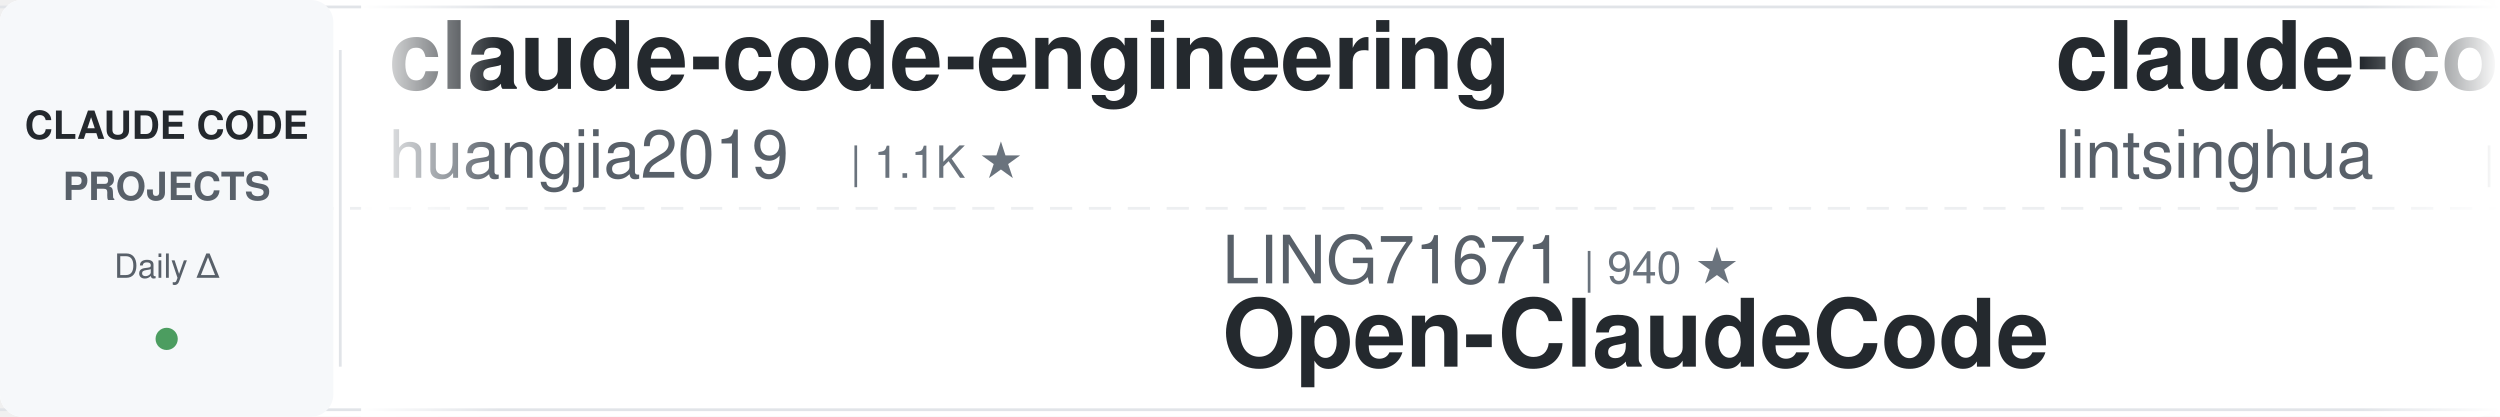
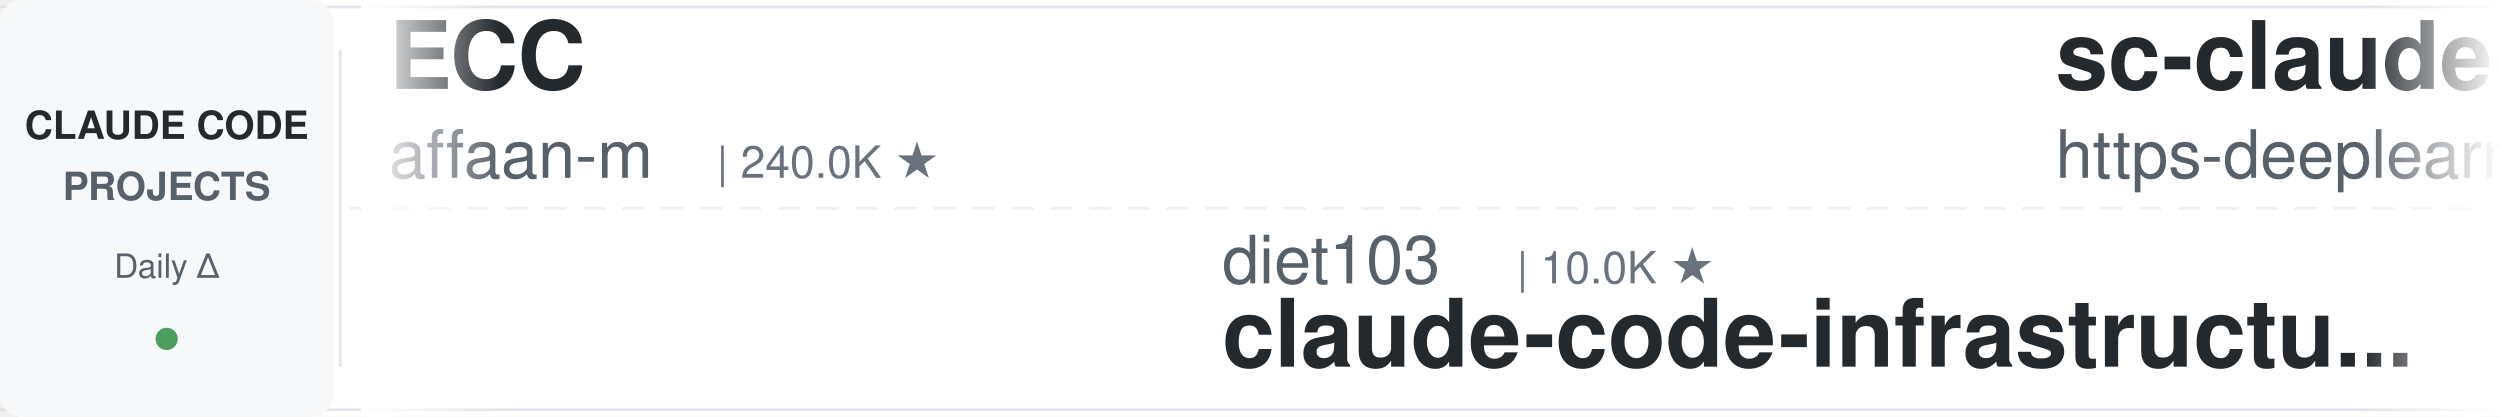
<svg xmlns="http://www.w3.org/2000/svg" width="900" height="150">
  <defs>
    <linearGradient id="leftFade" x1="0%" y1="0%" x2="100%" y2="0%">
      <stop offset="0%" style="stop-color:#ffffff;stop-opacity:1" />
      <stop offset="100%" style="stop-color:#ffffff;stop-opacity:0" />
    </linearGradient>
    <linearGradient id="rightFade" x1="0%" y1="0%" x2="100%" y2="0%">
      <stop offset="0%" style="stop-color:#ffffff;stop-opacity:0" />
      <stop offset="100%" style="stop-color:#ffffff;stop-opacity:1" />
    </linearGradient>
  </defs>
  <rect width="900" height="150" fill="#ffffff" rx="8" />
  <rect x="0" y="2" width="900" height="1" fill="#e1e4e8" />
  <rect x="0" y="147" width="900" height="1" fill="#e1e4e8" />
  <line x1="0" y1="75" x2="900" y2="75" stroke="#e1e4e8" stroke-width="1" stroke-dasharray="8 6" opacity="0.6" />
  <rect x="0" y="0" width="120" height="150" fill="#f6f8fa" rx="8" />
  <text x="60" y="50" font-family="-apple-system, BlinkMacSystemFont, 'Segoe UI', Helvetica, Arial, sans-serif" font-size="14" font-weight="600" fill="#24292e" text-anchor="middle">CLAUDE CODE</text>
  <text x="60" y="72" font-family="-apple-system, BlinkMacSystemFont, 'Segoe UI', Helvetica, Arial, sans-serif" font-size="14" font-weight="600" fill="#586069" text-anchor="middle">PROJECTS</text>
  <text x="60" y="100" font-family="-apple-system, BlinkMacSystemFont, 'Segoe UI', Helvetica, Arial, sans-serif" font-size="12" font-weight="500" fill="#586069" text-anchor="middle">Daily Δ</text>
  <circle cx="60" cy="122" r="4" fill="#22863a" opacity="0.8" />
  <rect x="122" y="18" width="1" height="114" fill="#e1e4e8" />
  <clipPath id="tickerClip">
    <rect x="130" y="0" width="770" height="150" />
  </clipPath>
  <g clip-path="url(#tickerClip)">
    <g id="tickerItems">
      <animateTransform attributeName="transform" attributeType="XML" type="translate" from="0 0" to="-3000 0" dur="54s" repeatCount="indefinite" />
      <g transform="translate(0, 0)">
-         <text x="140" y="32" font-family="-apple-system, BlinkMacSystemFont, 'Segoe UI', Helvetica, Arial, sans-serif" font-size="34" font-weight="600" fill="#24292e">claude-code-engineering</text>
-         <text x="140" y="64" font-family="-apple-system, BlinkMacSystemFont, 'Segoe UI', Helvetica, Arial, sans-serif" font-size="24" font-weight="400" fill="#586069">huangjia2019</text>
-         <text x="306" y="64" font-family="-apple-system, BlinkMacSystemFont, 'Segoe UI', Helvetica, Arial, sans-serif" font-size="16" font-weight="500" fill="#6a737d">| 1.1K ★</text>
+         <text x="140" y="32" font-family="-apple-system, BlinkMacSystemFont, 'Segoe UI', Helvetica, Arial, sans-serif" font-size="34" font-weight="600" fill="#24292e">ECC</text>
+         <text x="140" y="64" font-family="-apple-system, BlinkMacSystemFont, 'Segoe UI', Helvetica, Arial, sans-serif" font-size="24" font-weight="400" fill="#586069">affaan-m</text>
+         <text x="258" y="64" font-family="-apple-system, BlinkMacSystemFont, 'Segoe UI', Helvetica, Arial, sans-serif" font-size="16" font-weight="500" fill="#6a737d">| 240.0K ★</text>
      </g>
      <g transform="translate(300, 0)">
-         <text x="140" y="102" font-family="-apple-system, BlinkMacSystemFont, 'Segoe UI', Helvetica, Arial, sans-serif" font-size="24" font-weight="400" fill="#586069">LING71671</text>
-         <text x="270" y="102" font-family="-apple-system, BlinkMacSystemFont, 'Segoe UI', Helvetica, Arial, sans-serif" font-size="16" font-weight="500" fill="#6a737d">| 940 ★</text>
-         <text x="140" y="132" font-family="-apple-system, BlinkMacSystemFont, 'Segoe UI', Helvetica, Arial, sans-serif" font-size="34" font-weight="600" fill="#24292e">Open-ClaudeCode</text>
+         <text x="140" y="102" font-family="-apple-system, BlinkMacSystemFont, 'Segoe UI', Helvetica, Arial, sans-serif" font-size="24" font-weight="400" fill="#586069">diet103</text>
+         <text x="246" y="102" font-family="-apple-system, BlinkMacSystemFont, 'Segoe UI', Helvetica, Arial, sans-serif" font-size="16" font-weight="500" fill="#6a737d">| 10.0K ★</text>
+         <text x="140" y="132" font-family="-apple-system, BlinkMacSystemFont, 'Segoe UI', Helvetica, Arial, sans-serif" font-size="34" font-weight="600" fill="#24292e">claude-code-infrastructu...</text>
      </g>
      <g transform="translate(600, 0)">
-         <text x="140" y="32" font-family="-apple-system, BlinkMacSystemFont, 'Segoe UI', Helvetica, Arial, sans-serif" font-size="34" font-weight="600" fill="#24292e">claude-code-book</text>
-         <text x="140" y="64" font-family="-apple-system, BlinkMacSystemFont, 'Segoe UI', Helvetica, Arial, sans-serif" font-size="24" font-weight="400" fill="#586069">lintsinghua</text>
-         <text x="294" y="64" font-family="-apple-system, BlinkMacSystemFont, 'Segoe UI', Helvetica, Arial, sans-serif" font-size="16" font-weight="500" fill="#6a737d">| 4.1K ★</text>
-       </g>
-       <g transform="translate(900, 0)">
-         <text x="140" y="102" font-family="-apple-system, BlinkMacSystemFont, 'Segoe UI', Helvetica, Arial, sans-serif" font-size="24" font-weight="400" fill="#586069">anthropics</text>
-         <text x="282" y="102" font-family="-apple-system, BlinkMacSystemFont, 'Segoe UI', Helvetica, Arial, sans-serif" font-size="16" font-weight="500" fill="#6a737d">| 8.6K ★</text>
-         <text x="140" y="132" font-family="-apple-system, BlinkMacSystemFont, 'Segoe UI', Helvetica, Arial, sans-serif" font-size="34" font-weight="600" fill="#24292e">claude-code-action</text>
-       </g>
-       <g transform="translate(1200, 0)">
-         <text x="140" y="32" font-family="-apple-system, BlinkMacSystemFont, 'Segoe UI', Helvetica, Arial, sans-serif" font-size="34" font-weight="600" fill="#24292e">claude-code-security-rev...</text>
-         <text x="140" y="64" font-family="-apple-system, BlinkMacSystemFont, 'Segoe UI', Helvetica, Arial, sans-serif" font-size="24" font-weight="400" fill="#586069">anthropics</text>
-         <text x="282" y="64" font-family="-apple-system, BlinkMacSystemFont, 'Segoe UI', Helvetica, Arial, sans-serif" font-size="16" font-weight="500" fill="#6a737d">| 5.9K ★</text>
-       </g>
-       <g transform="translate(1500, 0)">
-         <text x="140" y="102" font-family="-apple-system, BlinkMacSystemFont, 'Segoe UI', Helvetica, Arial, sans-serif" font-size="24" font-weight="400" fill="#586069">oboard</text>
-         <text x="234" y="102" font-family="-apple-system, BlinkMacSystemFont, 'Segoe UI', Helvetica, Arial, sans-serif" font-size="16" font-weight="500" fill="#6a737d">| 3.3K ★</text>
-         <text x="140" y="132" font-family="-apple-system, BlinkMacSystemFont, 'Segoe UI', Helvetica, Arial, sans-serif" font-size="34" font-weight="600" fill="#24292e">claude-code-rev</text>
-       </g>
-       <g transform="translate(1800, 0)">
-         <text x="140" y="32" font-family="-apple-system, BlinkMacSystemFont, 'Segoe UI', Helvetica, Arial, sans-serif" font-size="34" font-weight="600" fill="#24292e">claude-code-from-source</text>
-         <text x="140" y="64" font-family="-apple-system, BlinkMacSystemFont, 'Segoe UI', Helvetica, Arial, sans-serif" font-size="24" font-weight="400" fill="#586069">alejandrobalderas</text>
-         <text x="366" y="64" font-family="-apple-system, BlinkMacSystemFont, 'Segoe UI', Helvetica, Arial, sans-serif" font-size="16" font-weight="500" fill="#6a737d">| 2.8K ★</text>
-       </g>
-       <g transform="translate(2100, 0)">
-         <text x="140" y="102" font-family="-apple-system, BlinkMacSystemFont, 'Segoe UI', Helvetica, Arial, sans-serif" font-size="24" font-weight="400" fill="#586069">VoltAgent</text>
-         <text x="270" y="102" font-family="-apple-system, BlinkMacSystemFont, 'Segoe UI', Helvetica, Arial, sans-serif" font-size="16" font-weight="500" fill="#6a737d">| 24.3K ★</text>
-         <text x="140" y="132" font-family="-apple-system, BlinkMacSystemFont, 'Segoe UI', Helvetica, Arial, sans-serif" font-size="34" font-weight="600" fill="#24292e">awesome-claude-code-suba...</text>
-       </g>
-       <g transform="translate(2400, 0)">
        <text x="140" y="32" font-family="-apple-system, BlinkMacSystemFont, 'Segoe UI', Helvetica, Arial, sans-serif" font-size="34" font-weight="600" fill="#24292e">sc-claude-code-files</text>
        <text x="140" y="64" font-family="-apple-system, BlinkMacSystemFont, 'Segoe UI', Helvetica, Arial, sans-serif" font-size="24" font-weight="400" fill="#586069">https-deeplearning-ai</text>
        <text x="414" y="64" font-family="-apple-system, BlinkMacSystemFont, 'Segoe UI', Helvetica, Arial, sans-serif" font-size="16" font-weight="500" fill="#6a737d">| 539 ★</text>
      </g>
+       <g transform="translate(900, 0)">
+         <text x="140" y="102" font-family="-apple-system, BlinkMacSystemFont, 'Segoe UI', Helvetica, Arial, sans-serif" font-size="24" font-weight="400" fill="#586069">lintsinghua</text>
+         <text x="294" y="102" font-family="-apple-system, BlinkMacSystemFont, 'Segoe UI', Helvetica, Arial, sans-serif" font-size="16" font-weight="500" fill="#6a737d">| 4.1K ★</text>
+         <text x="140" y="132" font-family="-apple-system, BlinkMacSystemFont, 'Segoe UI', Helvetica, Arial, sans-serif" font-size="34" font-weight="600" fill="#24292e">claude-code-book</text>
+       </g>
+       <g transform="translate(1200, 0)">
+         <text x="140" y="32" font-family="-apple-system, BlinkMacSystemFont, 'Segoe UI', Helvetica, Arial, sans-serif" font-size="34" font-weight="600" fill="#24292e">everything-claude-code-z...</text>
+         <text x="140" y="64" font-family="-apple-system, BlinkMacSystemFont, 'Segoe UI', Helvetica, Arial, sans-serif" font-size="24" font-weight="400" fill="#586069">xu-xiang</text>
+         <text x="258" y="64" font-family="-apple-system, BlinkMacSystemFont, 'Segoe UI', Helvetica, Arial, sans-serif" font-size="16" font-weight="500" fill="#6a737d">| 1.9K ★</text>
+       </g>
+       <g transform="translate(1500, 0)">
+         <text x="140" y="102" font-family="-apple-system, BlinkMacSystemFont, 'Segoe UI', Helvetica, Arial, sans-serif" font-size="24" font-weight="400" fill="#586069">centminmod</text>
+         <text x="282" y="102" font-family="-apple-system, BlinkMacSystemFont, 'Segoe UI', Helvetica, Arial, sans-serif" font-size="16" font-weight="500" fill="#6a737d">| 2.6K ★</text>
+         <text x="140" y="132" font-family="-apple-system, BlinkMacSystemFont, 'Segoe UI', Helvetica, Arial, sans-serif" font-size="34" font-weight="600" fill="#24292e">my-claude-code-setup</text>
+       </g>
+       <g transform="translate(1800, 0)">
+         <text x="140" y="32" font-family="-apple-system, BlinkMacSystemFont, 'Segoe UI', Helvetica, Arial, sans-serif" font-size="34" font-weight="600" fill="#24292e">claude-code-plugins-plus...</text>
+         <text x="140" y="64" font-family="-apple-system, BlinkMacSystemFont, 'Segoe UI', Helvetica, Arial, sans-serif" font-size="24" font-weight="400" fill="#586069">jeremylongshore</text>
+         <text x="342" y="64" font-family="-apple-system, BlinkMacSystemFont, 'Segoe UI', Helvetica, Arial, sans-serif" font-size="16" font-weight="500" fill="#6a737d">| 2.6K ★</text>
+       </g>
+       <g transform="translate(2100, 0)">
+         <text x="140" y="102" font-family="-apple-system, BlinkMacSystemFont, 'Segoe UI', Helvetica, Arial, sans-serif" font-size="24" font-weight="400" fill="#586069">simonw</text>
+         <text x="234" y="102" font-family="-apple-system, BlinkMacSystemFont, 'Segoe UI', Helvetica, Arial, sans-serif" font-size="16" font-weight="500" fill="#6a737d">| 1.7K ★</text>
+         <text x="140" y="132" font-family="-apple-system, BlinkMacSystemFont, 'Segoe UI', Helvetica, Arial, sans-serif" font-size="34" font-weight="600" fill="#24292e">claude-code-transcripts</text>
+       </g>
+       <g transform="translate(2400, 0)">
+         <text x="140" y="32" font-family="-apple-system, BlinkMacSystemFont, 'Segoe UI', Helvetica, Arial, sans-serif" font-size="34" font-weight="600" fill="#24292e">claude-code-rust</text>
+         <text x="140" y="64" font-family="-apple-system, BlinkMacSystemFont, 'Segoe UI', Helvetica, Arial, sans-serif" font-size="24" font-weight="400" fill="#586069">lorryjovens-hub</text>
+         <text x="342" y="64" font-family="-apple-system, BlinkMacSystemFont, 'Segoe UI', Helvetica, Arial, sans-serif" font-size="16" font-weight="500" fill="#6a737d">| 1.7K ★</text>
+       </g>
      <g transform="translate(2700, 0)">
-         <text x="140" y="102" font-family="-apple-system, BlinkMacSystemFont, 'Segoe UI', Helvetica, Arial, sans-serif" font-size="24" font-weight="400" fill="#586069">SeemSeam</text>
-         <text x="258" y="102" font-family="-apple-system, BlinkMacSystemFont, 'Segoe UI', Helvetica, Arial, sans-serif" font-size="16" font-weight="500" fill="#6a737d">| 3.4K ★</text>
-         <text x="140" y="132" font-family="-apple-system, BlinkMacSystemFont, 'Segoe UI', Helvetica, Arial, sans-serif" font-size="34" font-weight="600" fill="#24292e">claude_codex_bridge</text>
+         <text x="140" y="102" font-family="-apple-system, BlinkMacSystemFont, 'Segoe UI', Helvetica, Arial, sans-serif" font-size="24" font-weight="400" fill="#586069">huangjia2019</text>
+         <text x="306" y="102" font-family="-apple-system, BlinkMacSystemFont, 'Segoe UI', Helvetica, Arial, sans-serif" font-size="16" font-weight="500" fill="#6a737d">| 1.1K ★</text>
+         <text x="140" y="132" font-family="-apple-system, BlinkMacSystemFont, 'Segoe UI', Helvetica, Arial, sans-serif" font-size="34" font-weight="600" fill="#24292e">claude-code-engineering</text>
      </g>
      <g transform="translate(3000, 0)">
-         <text x="140" y="32" font-family="-apple-system, BlinkMacSystemFont, 'Segoe UI', Helvetica, Arial, sans-serif" font-size="34" font-weight="600" fill="#24292e">claude-code-engineering</text>
-         <text x="140" y="64" font-family="-apple-system, BlinkMacSystemFont, 'Segoe UI', Helvetica, Arial, sans-serif" font-size="24" font-weight="400" fill="#586069">huangjia2019</text>
-         <text x="306" y="64" font-family="-apple-system, BlinkMacSystemFont, 'Segoe UI', Helvetica, Arial, sans-serif" font-size="16" font-weight="500" fill="#6a737d">| 1.1K ★</text>
+         <text x="140" y="32" font-family="-apple-system, BlinkMacSystemFont, 'Segoe UI', Helvetica, Arial, sans-serif" font-size="34" font-weight="600" fill="#24292e">ECC</text>
+         <text x="140" y="64" font-family="-apple-system, BlinkMacSystemFont, 'Segoe UI', Helvetica, Arial, sans-serif" font-size="24" font-weight="400" fill="#586069">affaan-m</text>
+         <text x="258" y="64" font-family="-apple-system, BlinkMacSystemFont, 'Segoe UI', Helvetica, Arial, sans-serif" font-size="16" font-weight="500" fill="#6a737d">| 240.0K ★</text>
      </g>
      <g transform="translate(3300, 0)">
-         <text x="140" y="102" font-family="-apple-system, BlinkMacSystemFont, 'Segoe UI', Helvetica, Arial, sans-serif" font-size="24" font-weight="400" fill="#586069">LING71671</text>
-         <text x="270" y="102" font-family="-apple-system, BlinkMacSystemFont, 'Segoe UI', Helvetica, Arial, sans-serif" font-size="16" font-weight="500" fill="#6a737d">| 940 ★</text>
-         <text x="140" y="132" font-family="-apple-system, BlinkMacSystemFont, 'Segoe UI', Helvetica, Arial, sans-serif" font-size="34" font-weight="600" fill="#24292e">Open-ClaudeCode</text>
+         <text x="140" y="102" font-family="-apple-system, BlinkMacSystemFont, 'Segoe UI', Helvetica, Arial, sans-serif" font-size="24" font-weight="400" fill="#586069">diet103</text>
+         <text x="246" y="102" font-family="-apple-system, BlinkMacSystemFont, 'Segoe UI', Helvetica, Arial, sans-serif" font-size="16" font-weight="500" fill="#6a737d">| 10.0K ★</text>
+         <text x="140" y="132" font-family="-apple-system, BlinkMacSystemFont, 'Segoe UI', Helvetica, Arial, sans-serif" font-size="34" font-weight="600" fill="#24292e">claude-code-infrastructu...</text>
      </g>
      <g transform="translate(3600, 0)">
-         <text x="140" y="32" font-family="-apple-system, BlinkMacSystemFont, 'Segoe UI', Helvetica, Arial, sans-serif" font-size="34" font-weight="600" fill="#24292e">claude-code-book</text>
-         <text x="140" y="64" font-family="-apple-system, BlinkMacSystemFont, 'Segoe UI', Helvetica, Arial, sans-serif" font-size="24" font-weight="400" fill="#586069">lintsinghua</text>
-         <text x="294" y="64" font-family="-apple-system, BlinkMacSystemFont, 'Segoe UI', Helvetica, Arial, sans-serif" font-size="16" font-weight="500" fill="#6a737d">| 4.1K ★</text>
+         <text x="140" y="32" font-family="-apple-system, BlinkMacSystemFont, 'Segoe UI', Helvetica, Arial, sans-serif" font-size="34" font-weight="600" fill="#24292e">sc-claude-code-files</text>
+         <text x="140" y="64" font-family="-apple-system, BlinkMacSystemFont, 'Segoe UI', Helvetica, Arial, sans-serif" font-size="24" font-weight="400" fill="#586069">https-deeplearning-ai</text>
+         <text x="414" y="64" font-family="-apple-system, BlinkMacSystemFont, 'Segoe UI', Helvetica, Arial, sans-serif" font-size="16" font-weight="500" fill="#6a737d">| 539 ★</text>
      </g>
      <g transform="translate(3900, 0)">
-         <text x="140" y="102" font-family="-apple-system, BlinkMacSystemFont, 'Segoe UI', Helvetica, Arial, sans-serif" font-size="24" font-weight="400" fill="#586069">anthropics</text>
-         <text x="282" y="102" font-family="-apple-system, BlinkMacSystemFont, 'Segoe UI', Helvetica, Arial, sans-serif" font-size="16" font-weight="500" fill="#6a737d">| 8.6K ★</text>
-         <text x="140" y="132" font-family="-apple-system, BlinkMacSystemFont, 'Segoe UI', Helvetica, Arial, sans-serif" font-size="34" font-weight="600" fill="#24292e">claude-code-action</text>
+         <text x="140" y="102" font-family="-apple-system, BlinkMacSystemFont, 'Segoe UI', Helvetica, Arial, sans-serif" font-size="24" font-weight="400" fill="#586069">lintsinghua</text>
+         <text x="294" y="102" font-family="-apple-system, BlinkMacSystemFont, 'Segoe UI', Helvetica, Arial, sans-serif" font-size="16" font-weight="500" fill="#6a737d">| 4.1K ★</text>
+         <text x="140" y="132" font-family="-apple-system, BlinkMacSystemFont, 'Segoe UI', Helvetica, Arial, sans-serif" font-size="34" font-weight="600" fill="#24292e">claude-code-book</text>
      </g>
    </g>
  </g>
  <rect x="130" y="0" width="50" height="150" fill="url(#leftFade)" />
  <rect x="850" y="0" width="50" height="150" fill="url(#rightFade)" />
</svg>
